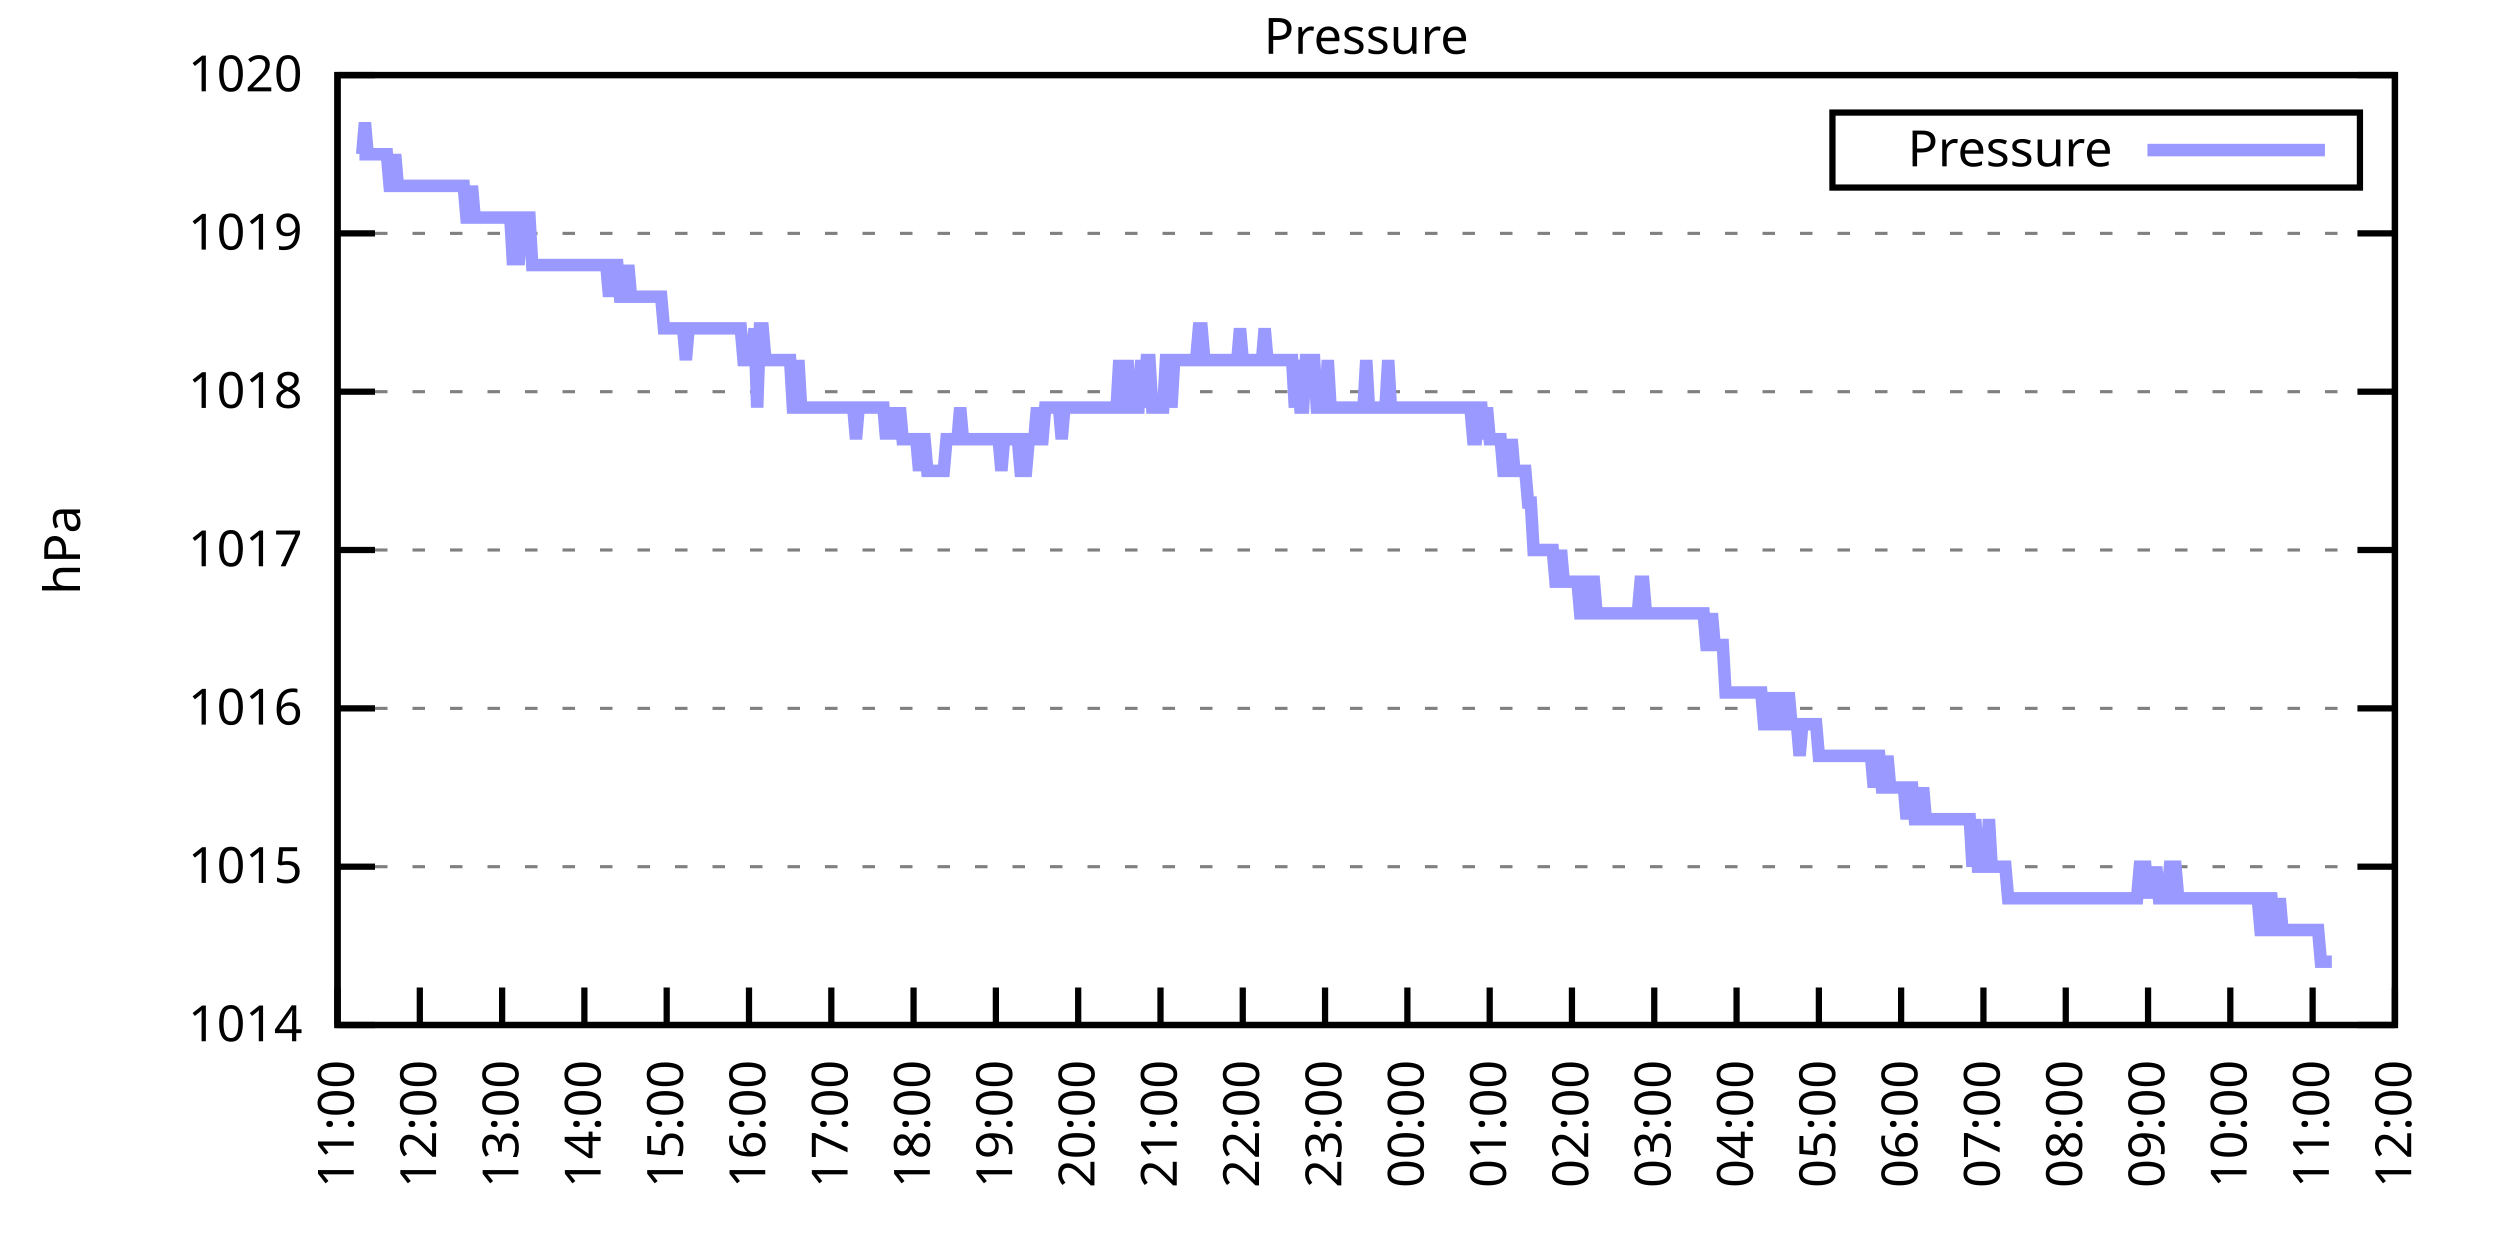
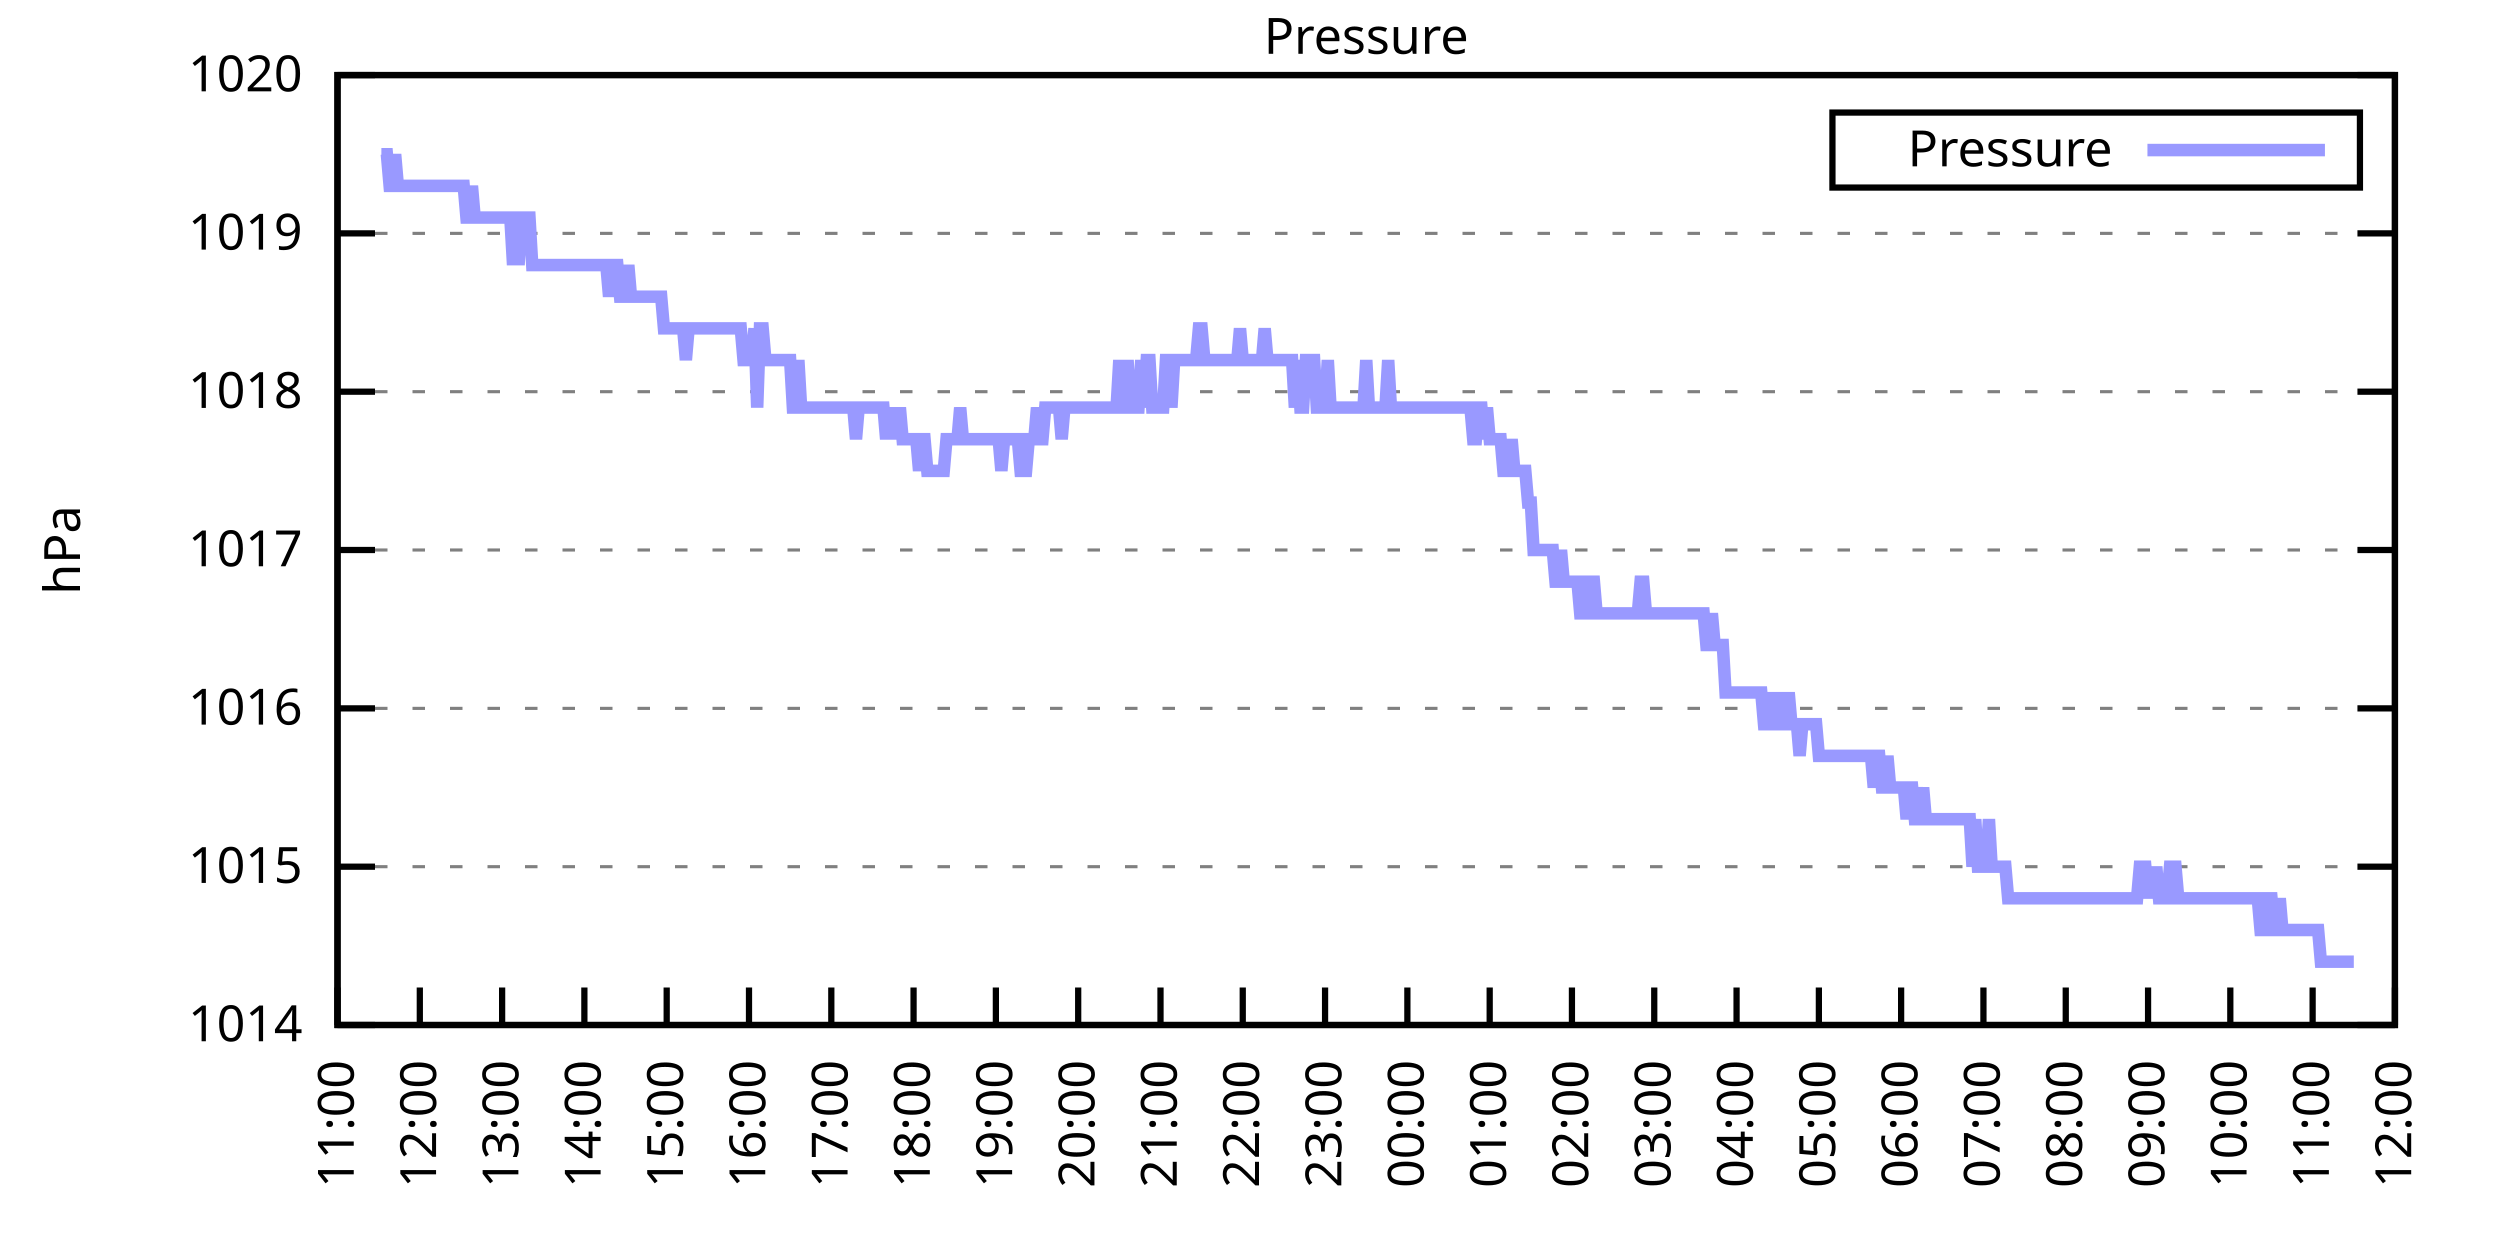
<svg xmlns="http://www.w3.org/2000/svg" xmlns:xlink="http://www.w3.org/1999/xlink" width="400" height="200" viewBox="0 0 400 200">
  <g id="gnuplot_canvas">
    <rect x="0" y="0" width="400" height="200" fill="none" />
    <defs>
      <circle id="gpDot" r="0.5" stroke-width="0.5" stroke="currentColor" />
      <path id="gpPt0" stroke-width="0.333" stroke="currentColor" d="M-1,0 h2 M0,-1 v2" />
      <path id="gpPt1" stroke-width="0.333" stroke="currentColor" d="M-1,-1 L1,1 M1,-1 L-1,1" />
      <path id="gpPt2" stroke-width="0.333" stroke="currentColor" d="M-1,0 L1,0 M0,-1 L0,1 M-1,-1 L1,1 M-1,1 L1,-1" />
      <rect id="gpPt3" stroke-width="0.333" stroke="currentColor" x="-1" y="-1" width="2" height="2" />
      <rect id="gpPt4" stroke-width="0.333" stroke="currentColor" fill="currentColor" x="-1" y="-1" width="2" height="2" />
      <circle id="gpPt5" stroke-width="0.333" stroke="currentColor" cx="0" cy="0" r="1" />
      <use xlink:href="#gpPt5" id="gpPt6" fill="currentColor" stroke="none" />
      <path id="gpPt7" stroke-width="0.333" stroke="currentColor" d="M0,-1.33 L-1.33,0.67 L1.33,0.67 z" />
      <use xlink:href="#gpPt7" id="gpPt8" fill="currentColor" stroke="none" />
      <use xlink:href="#gpPt7" id="gpPt9" stroke="currentColor" transform="rotate(180)" />
      <use xlink:href="#gpPt9" id="gpPt10" fill="currentColor" stroke="none" />
      <use xlink:href="#gpPt3" id="gpPt11" stroke="currentColor" transform="rotate(45)" />
      <use xlink:href="#gpPt11" id="gpPt12" fill="currentColor" stroke="none" />
      <path id="gpPt13" stroke-width="0.333" stroke="currentColor" d="M0,1.330 L1.265,0.411 L0.782,-1.067 L-0.782,-1.076 L-1.265,0.411 z" />
      <use xlink:href="#gpPt13" id="gpPt14" fill="currentColor" stroke="none" />
      <filter id="textbox" filterUnits="objectBoundingBox" x="0" y="0" height="1" width="1">
        <feFlood flood-color="white" flood-opacity="1" result="bgnd" />
        <feComposite in="SourceGraphic" in2="bgnd" operator="atop" />
      </filter>
      <filter id="greybox" filterUnits="objectBoundingBox" x="0" y="0" height="1" width="1">
        <feFlood flood-color="lightgrey" flood-opacity="1" result="grey" />
        <feComposite in="SourceGraphic" in2="grey" operator="atop" />
      </filter>
    </defs>
    <g fill="none" color="white" stroke="currentColor" stroke-width="1.00" stroke-linecap="butt" stroke-linejoin="miter">
</g>
    <g fill="none" color="black" stroke="currentColor" stroke-width="1.00" stroke-linecap="butt" stroke-linejoin="miter">
      <g stroke="none" shape-rendering="crispEdges">
        <polygon fill="rgb(255, 255, 255)" points="54.00,164.00 383.18,164.00 383.18,12.02 54.00,12.02 " />
      </g>
    </g>
    <g fill="none" color="black" stroke="currentColor" stroke-width="1.00" stroke-linecap="butt" stroke-linejoin="miter">
</g>
    <g fill="none" color="black" stroke="black" stroke-width="0.50" stroke-linecap="butt" stroke-linejoin="miter">
</g>
    <g fill="none" color="gray" stroke="currentColor" stroke-width="0.50" stroke-linecap="butt" stroke-linejoin="miter">
      <path stroke="gray" stroke-dasharray="2,4" class="gridline" d="M54.00,164.00 L383.19,164.00  " />
    </g>
    <g fill="none" color="gray" stroke="gray" stroke-width="1.00" stroke-linecap="butt" stroke-linejoin="miter">
</g>
    <g fill="none" color="black" stroke="currentColor" stroke-width="1.00" stroke-linecap="butt" stroke-linejoin="miter">
      <path stroke="black" d="M54.00,164.00 L60.00,164.00 M383.19,164.00 L377.19,164.00  " />
      <g transform="translate(48.40,166.60)" stroke="none" fill="black" font-family="Sans" font-size="8.00" text-anchor="end">
        <text>
          <tspan font-family="Sans"> 1014</tspan>
        </text>
      </g>
    </g>
    <g fill="none" color="black" stroke="currentColor" stroke-width="1.00" stroke-linecap="butt" stroke-linejoin="miter">
</g>
    <g fill="none" color="black" stroke="black" stroke-width="0.50" stroke-linecap="butt" stroke-linejoin="miter">
</g>
    <g fill="none" color="gray" stroke="currentColor" stroke-width="0.50" stroke-linecap="butt" stroke-linejoin="miter">
      <path stroke="gray" stroke-dasharray="2,4" class="gridline" d="M54.00,138.67 L383.19,138.67  " />
    </g>
    <g fill="none" color="gray" stroke="gray" stroke-width="1.00" stroke-linecap="butt" stroke-linejoin="miter">
</g>
    <g fill="none" color="black" stroke="currentColor" stroke-width="1.00" stroke-linecap="butt" stroke-linejoin="miter">
      <path stroke="black" d="M54.00,138.67 L60.00,138.67 M383.19,138.67 L377.19,138.67  " />
      <g transform="translate(48.40,141.27)" stroke="none" fill="black" font-family="Sans" font-size="8.00" text-anchor="end">
        <text>
          <tspan font-family="Sans"> 1015</tspan>
        </text>
      </g>
    </g>
    <g fill="none" color="black" stroke="currentColor" stroke-width="1.00" stroke-linecap="butt" stroke-linejoin="miter">
</g>
    <g fill="none" color="black" stroke="black" stroke-width="0.50" stroke-linecap="butt" stroke-linejoin="miter">
</g>
    <g fill="none" color="gray" stroke="currentColor" stroke-width="0.50" stroke-linecap="butt" stroke-linejoin="miter">
      <path stroke="gray" stroke-dasharray="2,4" class="gridline" d="M54.00,113.34 L383.19,113.34  " />
    </g>
    <g fill="none" color="gray" stroke="gray" stroke-width="1.00" stroke-linecap="butt" stroke-linejoin="miter">
</g>
    <g fill="none" color="black" stroke="currentColor" stroke-width="1.00" stroke-linecap="butt" stroke-linejoin="miter">
      <path stroke="black" d="M54.00,113.34 L60.00,113.34 M383.19,113.34 L377.19,113.34  " />
      <g transform="translate(48.40,115.94)" stroke="none" fill="black" font-family="Sans" font-size="8.00" text-anchor="end">
        <text>
          <tspan font-family="Sans"> 1016</tspan>
        </text>
      </g>
    </g>
    <g fill="none" color="black" stroke="currentColor" stroke-width="1.00" stroke-linecap="butt" stroke-linejoin="miter">
</g>
    <g fill="none" color="black" stroke="black" stroke-width="0.50" stroke-linecap="butt" stroke-linejoin="miter">
</g>
    <g fill="none" color="gray" stroke="currentColor" stroke-width="0.50" stroke-linecap="butt" stroke-linejoin="miter">
      <path stroke="gray" stroke-dasharray="2,4" class="gridline" d="M54.00,88.00 L383.19,88.00  " />
    </g>
    <g fill="none" color="gray" stroke="gray" stroke-width="1.00" stroke-linecap="butt" stroke-linejoin="miter">
</g>
    <g fill="none" color="black" stroke="currentColor" stroke-width="1.00" stroke-linecap="butt" stroke-linejoin="miter">
      <path stroke="black" d="M54.00,88.00 L60.00,88.00 M383.19,88.00 L377.19,88.00  " />
      <g transform="translate(48.40,90.60)" stroke="none" fill="black" font-family="Sans" font-size="8.00" text-anchor="end">
        <text>
          <tspan font-family="Sans"> 1017</tspan>
        </text>
      </g>
    </g>
    <g fill="none" color="black" stroke="currentColor" stroke-width="1.00" stroke-linecap="butt" stroke-linejoin="miter">
</g>
    <g fill="none" color="black" stroke="black" stroke-width="0.50" stroke-linecap="butt" stroke-linejoin="miter">
</g>
    <g fill="none" color="gray" stroke="currentColor" stroke-width="0.50" stroke-linecap="butt" stroke-linejoin="miter">
      <path stroke="gray" stroke-dasharray="2,4" class="gridline" d="M54.00,62.67 L383.19,62.67  " />
    </g>
    <g fill="none" color="gray" stroke="gray" stroke-width="1.00" stroke-linecap="butt" stroke-linejoin="miter">
</g>
    <g fill="none" color="black" stroke="currentColor" stroke-width="1.00" stroke-linecap="butt" stroke-linejoin="miter">
      <path stroke="black" d="M54.00,62.67 L60.00,62.67 M383.19,62.67 L377.19,62.67  " />
      <g transform="translate(48.40,65.27)" stroke="none" fill="black" font-family="Sans" font-size="8.00" text-anchor="end">
        <text>
          <tspan font-family="Sans"> 1018</tspan>
        </text>
      </g>
    </g>
    <g fill="none" color="black" stroke="currentColor" stroke-width="1.00" stroke-linecap="butt" stroke-linejoin="miter">
</g>
    <g fill="none" color="black" stroke="black" stroke-width="0.50" stroke-linecap="butt" stroke-linejoin="miter">
</g>
    <g fill="none" color="gray" stroke="currentColor" stroke-width="0.50" stroke-linecap="butt" stroke-linejoin="miter">
      <path stroke="gray" stroke-dasharray="2,4" class="gridline" d="M54.00,37.34 L383.19,37.34  " />
    </g>
    <g fill="none" color="gray" stroke="gray" stroke-width="1.00" stroke-linecap="butt" stroke-linejoin="miter">
</g>
    <g fill="none" color="black" stroke="currentColor" stroke-width="1.00" stroke-linecap="butt" stroke-linejoin="miter">
      <path stroke="black" d="M54.00,37.34 L60.00,37.34 M383.19,37.34 L377.19,37.34  " />
      <g transform="translate(48.40,39.94)" stroke="none" fill="black" font-family="Sans" font-size="8.00" text-anchor="end">
        <text>
          <tspan font-family="Sans"> 1019</tspan>
        </text>
      </g>
    </g>
    <g fill="none" color="black" stroke="currentColor" stroke-width="1.00" stroke-linecap="butt" stroke-linejoin="miter">
</g>
    <g fill="none" color="black" stroke="black" stroke-width="0.50" stroke-linecap="butt" stroke-linejoin="miter">
</g>
    <g fill="none" color="gray" stroke="currentColor" stroke-width="0.50" stroke-linecap="butt" stroke-linejoin="miter">
      <path stroke="gray" stroke-dasharray="2,4" class="gridline" d="M54.00,12.01 L383.19,12.01  " />
    </g>
    <g fill="none" color="gray" stroke="gray" stroke-width="1.00" stroke-linecap="butt" stroke-linejoin="miter">
</g>
    <g fill="none" color="black" stroke="currentColor" stroke-width="1.00" stroke-linecap="butt" stroke-linejoin="miter">
      <path stroke="black" d="M54.00,12.01 L60.00,12.01 M383.19,12.01 L377.19,12.01  " />
      <g transform="translate(48.40,14.61)" stroke="none" fill="black" font-family="Sans" font-size="8.00" text-anchor="end">
        <text>
          <tspan font-family="Sans"> 1020</tspan>
        </text>
      </g>
    </g>
    <g fill="none" color="black" stroke="currentColor" stroke-width="1.00" stroke-linecap="butt" stroke-linejoin="miter">
      <path stroke="black" d="M54.00,164.00 L54.00,158.00  " />
      <g transform="translate(56.60,169.60) rotate(270.00)" stroke="none" fill="black" font-family="Sans" font-size="8.00" text-anchor="end">
        <text>
          <tspan font-family="Sans">11:00</tspan>
        </text>
      </g>
    </g>
    <g fill="none" color="black" stroke="currentColor" stroke-width="1.00" stroke-linecap="butt" stroke-linejoin="miter">
      <path stroke="black" d="M67.17,164.00 L67.17,158.00  " />
      <g transform="translate(69.77,169.60) rotate(270.00)" stroke="none" fill="black" font-family="Sans" font-size="8.00" text-anchor="end">
        <text>
          <tspan font-family="Sans">12:00</tspan>
        </text>
      </g>
    </g>
    <g fill="none" color="black" stroke="currentColor" stroke-width="1.00" stroke-linecap="butt" stroke-linejoin="miter">
      <path stroke="black" d="M80.34,164.00 L80.34,158.00  " />
      <g transform="translate(82.94,169.60) rotate(270.00)" stroke="none" fill="black" font-family="Sans" font-size="8.00" text-anchor="end">
        <text>
          <tspan font-family="Sans">13:00</tspan>
        </text>
      </g>
    </g>
    <g fill="none" color="black" stroke="currentColor" stroke-width="1.00" stroke-linecap="butt" stroke-linejoin="miter">
      <path stroke="black" d="M93.50,164.00 L93.50,158.00  " />
      <g transform="translate(96.10,169.60) rotate(270.00)" stroke="none" fill="black" font-family="Sans" font-size="8.00" text-anchor="end">
        <text>
          <tspan font-family="Sans">14:00</tspan>
        </text>
      </g>
    </g>
    <g fill="none" color="black" stroke="currentColor" stroke-width="1.00" stroke-linecap="butt" stroke-linejoin="miter">
      <path stroke="black" d="M106.67,164.00 L106.67,158.00  " />
      <g transform="translate(109.27,169.60) rotate(270.00)" stroke="none" fill="black" font-family="Sans" font-size="8.00" text-anchor="end">
        <text>
          <tspan font-family="Sans">15:00</tspan>
        </text>
      </g>
    </g>
    <g fill="none" color="black" stroke="currentColor" stroke-width="1.00" stroke-linecap="butt" stroke-linejoin="miter">
      <path stroke="black" d="M119.84,164.00 L119.84,158.00  " />
      <g transform="translate(122.44,169.60) rotate(270.00)" stroke="none" fill="black" font-family="Sans" font-size="8.00" text-anchor="end">
        <text>
          <tspan font-family="Sans">16:00</tspan>
        </text>
      </g>
    </g>
    <g fill="none" color="black" stroke="currentColor" stroke-width="1.00" stroke-linecap="butt" stroke-linejoin="miter">
      <path stroke="black" d="M133.01,164.00 L133.01,158.00  " />
      <g transform="translate(135.61,169.60) rotate(270.00)" stroke="none" fill="black" font-family="Sans" font-size="8.00" text-anchor="end">
        <text>
          <tspan font-family="Sans">17:00</tspan>
        </text>
      </g>
    </g>
    <g fill="none" color="black" stroke="currentColor" stroke-width="1.00" stroke-linecap="butt" stroke-linejoin="miter">
      <path stroke="black" d="M146.17,164.00 L146.17,158.00  " />
      <g transform="translate(148.77,169.60) rotate(270.00)" stroke="none" fill="black" font-family="Sans" font-size="8.00" text-anchor="end">
        <text>
          <tspan font-family="Sans">18:00</tspan>
        </text>
      </g>
    </g>
    <g fill="none" color="black" stroke="currentColor" stroke-width="1.00" stroke-linecap="butt" stroke-linejoin="miter">
      <path stroke="black" d="M159.34,164.00 L159.34,158.00  " />
      <g transform="translate(161.94,169.60) rotate(270.00)" stroke="none" fill="black" font-family="Sans" font-size="8.00" text-anchor="end">
        <text>
          <tspan font-family="Sans">19:00</tspan>
        </text>
      </g>
    </g>
    <g fill="none" color="black" stroke="currentColor" stroke-width="1.00" stroke-linecap="butt" stroke-linejoin="miter">
      <path stroke="black" d="M172.51,164.00 L172.51,158.00  " />
      <g transform="translate(175.11,169.60) rotate(270.00)" stroke="none" fill="black" font-family="Sans" font-size="8.00" text-anchor="end">
        <text>
          <tspan font-family="Sans">20:00</tspan>
        </text>
      </g>
    </g>
    <g fill="none" color="black" stroke="currentColor" stroke-width="1.00" stroke-linecap="butt" stroke-linejoin="miter">
      <path stroke="black" d="M185.68,164.00 L185.68,158.00  " />
      <g transform="translate(188.28,169.60) rotate(270.00)" stroke="none" fill="black" font-family="Sans" font-size="8.00" text-anchor="end">
        <text>
          <tspan font-family="Sans">21:00</tspan>
        </text>
      </g>
    </g>
    <g fill="none" color="black" stroke="currentColor" stroke-width="1.00" stroke-linecap="butt" stroke-linejoin="miter">
      <path stroke="black" d="M198.84,164.00 L198.84,158.00  " />
      <g transform="translate(201.44,169.60) rotate(270.00)" stroke="none" fill="black" font-family="Sans" font-size="8.00" text-anchor="end">
        <text>
          <tspan font-family="Sans">22:00</tspan>
        </text>
      </g>
    </g>
    <g fill="none" color="black" stroke="currentColor" stroke-width="1.00" stroke-linecap="butt" stroke-linejoin="miter">
      <path stroke="black" d="M212.01,164.00 L212.01,158.00  " />
      <g transform="translate(214.61,169.60) rotate(270.00)" stroke="none" fill="black" font-family="Sans" font-size="8.00" text-anchor="end">
        <text>
          <tspan font-family="Sans">23:00</tspan>
        </text>
      </g>
    </g>
    <g fill="none" color="black" stroke="currentColor" stroke-width="1.00" stroke-linecap="butt" stroke-linejoin="miter">
      <path stroke="black" d="M225.18,164.00 L225.18,158.00  " />
      <g transform="translate(227.78,169.60) rotate(270.00)" stroke="none" fill="black" font-family="Sans" font-size="8.00" text-anchor="end">
        <text>
          <tspan font-family="Sans">00:00</tspan>
        </text>
      </g>
    </g>
    <g fill="none" color="black" stroke="currentColor" stroke-width="1.00" stroke-linecap="butt" stroke-linejoin="miter">
      <path stroke="black" d="M238.35,164.00 L238.35,158.00  " />
      <g transform="translate(240.95,169.60) rotate(270.00)" stroke="none" fill="black" font-family="Sans" font-size="8.00" text-anchor="end">
        <text>
          <tspan font-family="Sans">01:00</tspan>
        </text>
      </g>
    </g>
    <g fill="none" color="black" stroke="currentColor" stroke-width="1.00" stroke-linecap="butt" stroke-linejoin="miter">
      <path stroke="black" d="M251.51,164.00 L251.51,158.00  " />
      <g transform="translate(254.11,169.60) rotate(270.00)" stroke="none" fill="black" font-family="Sans" font-size="8.00" text-anchor="end">
        <text>
          <tspan font-family="Sans">02:00</tspan>
        </text>
      </g>
    </g>
    <g fill="none" color="black" stroke="currentColor" stroke-width="1.00" stroke-linecap="butt" stroke-linejoin="miter">
      <path stroke="black" d="M264.68,164.00 L264.68,158.00  " />
      <g transform="translate(267.28,169.60) rotate(270.00)" stroke="none" fill="black" font-family="Sans" font-size="8.00" text-anchor="end">
        <text>
          <tspan font-family="Sans">03:00</tspan>
        </text>
      </g>
    </g>
    <g fill="none" color="black" stroke="currentColor" stroke-width="1.00" stroke-linecap="butt" stroke-linejoin="miter">
      <path stroke="black" d="M277.85,164.00 L277.85,158.00  " />
      <g transform="translate(280.45,169.60) rotate(270.00)" stroke="none" fill="black" font-family="Sans" font-size="8.00" text-anchor="end">
        <text>
          <tspan font-family="Sans">04:00</tspan>
        </text>
      </g>
    </g>
    <g fill="none" color="black" stroke="currentColor" stroke-width="1.00" stroke-linecap="butt" stroke-linejoin="miter">
      <path stroke="black" d="M291.02,164.00 L291.02,158.00  " />
      <g transform="translate(293.62,169.60) rotate(270.00)" stroke="none" fill="black" font-family="Sans" font-size="8.00" text-anchor="end">
        <text>
          <tspan font-family="Sans">05:00</tspan>
        </text>
      </g>
    </g>
    <g fill="none" color="black" stroke="currentColor" stroke-width="1.00" stroke-linecap="butt" stroke-linejoin="miter">
      <path stroke="black" d="M304.18,164.00 L304.18,158.00  " />
      <g transform="translate(306.78,169.60) rotate(270.00)" stroke="none" fill="black" font-family="Sans" font-size="8.00" text-anchor="end">
        <text>
          <tspan font-family="Sans">06:00</tspan>
        </text>
      </g>
    </g>
    <g fill="none" color="black" stroke="currentColor" stroke-width="1.00" stroke-linecap="butt" stroke-linejoin="miter">
      <path stroke="black" d="M317.35,164.00 L317.35,158.00  " />
      <g transform="translate(319.95,169.60) rotate(270.00)" stroke="none" fill="black" font-family="Sans" font-size="8.00" text-anchor="end">
        <text>
          <tspan font-family="Sans">07:00</tspan>
        </text>
      </g>
    </g>
    <g fill="none" color="black" stroke="currentColor" stroke-width="1.00" stroke-linecap="butt" stroke-linejoin="miter">
      <path stroke="black" d="M330.52,164.00 L330.52,158.00  " />
      <g transform="translate(333.12,169.60) rotate(270.00)" stroke="none" fill="black" font-family="Sans" font-size="8.00" text-anchor="end">
        <text>
          <tspan font-family="Sans">08:00</tspan>
        </text>
      </g>
    </g>
    <g fill="none" color="black" stroke="currentColor" stroke-width="1.00" stroke-linecap="butt" stroke-linejoin="miter">
      <path stroke="black" d="M343.69,164.00 L343.69,158.00  " />
      <g transform="translate(346.29,169.60) rotate(270.00)" stroke="none" fill="black" font-family="Sans" font-size="8.00" text-anchor="end">
        <text>
          <tspan font-family="Sans">09:00</tspan>
        </text>
      </g>
    </g>
    <g fill="none" color="black" stroke="currentColor" stroke-width="1.00" stroke-linecap="butt" stroke-linejoin="miter">
      <path stroke="black" d="M356.85,164.00 L356.85,158.00  " />
      <g transform="translate(359.45,169.60) rotate(270.00)" stroke="none" fill="black" font-family="Sans" font-size="8.00" text-anchor="end">
        <text>
          <tspan font-family="Sans">10:00</tspan>
        </text>
      </g>
    </g>
    <g fill="none" color="black" stroke="currentColor" stroke-width="1.00" stroke-linecap="butt" stroke-linejoin="miter">
      <path stroke="black" d="M370.02,164.00 L370.02,158.00  " />
      <g transform="translate(372.62,169.60) rotate(270.00)" stroke="none" fill="black" font-family="Sans" font-size="8.00" text-anchor="end">
        <text>
          <tspan font-family="Sans">11:00</tspan>
        </text>
      </g>
    </g>
    <g fill="none" color="black" stroke="currentColor" stroke-width="1.00" stroke-linecap="butt" stroke-linejoin="miter">
      <path stroke="black" d="M383.19,164.00 L383.19,158.00  " />
      <g transform="translate(385.79,169.60) rotate(270.00)" stroke="none" fill="black" font-family="Sans" font-size="8.00" text-anchor="end">
        <text>
          <tspan font-family="Sans">12:00</tspan>
        </text>
      </g>
    </g>
    <g fill="none" color="black" stroke="currentColor" stroke-width="1.00" stroke-linecap="butt" stroke-linejoin="miter">
</g>
    <g fill="none" color="black" stroke="currentColor" stroke-width="1.00" stroke-linecap="butt" stroke-linejoin="miter">
      <path stroke="black" d="M54.00,12.01 L54.00,164.00 L383.19,164.00 L383.19,12.01 L54.00,12.01 Z  " />
    </g>
    <g fill="none" color="black" stroke="currentColor" stroke-width="1.00" stroke-linecap="butt" stroke-linejoin="miter">
</g>
    <g fill="none" color="black" stroke="currentColor" stroke-width="1.00" stroke-linecap="butt" stroke-linejoin="miter">
      <path stroke="black" d="M293.19,30.01 L293.19,18.01 L377.59,18.01 L377.59,30.01 L293.19,30.01 Z  " />
    </g>
    <g id="Pressure_plot_1">
      <g fill="none" color="white" stroke="black" stroke-width="2.00" stroke-linecap="butt" stroke-linejoin="miter">
</g>
      <g fill="none" color="black" stroke="currentColor" stroke-width="2.00" stroke-linecap="butt" stroke-linejoin="miter">
        <g transform="translate(337.99,26.61)" stroke="none" fill="black" font-family="Sans" font-size="8.00" text-anchor="end">
          <text>
            <tspan font-family="Sans">Pressure</tspan>
          </text>
        </g>
      </g>
      <g fill="none" color="black" stroke="currentColor" stroke-width="2.00" stroke-linecap="butt" stroke-linejoin="miter">
-         <path stroke="rgb(153, 153, 255)" d="M343.59,24.01 L371.99,24.01 M57.51,24.68 L57.95,24.68 L58.39,19.61 L58.83,24.68 L59.27,24.68 L59.71,24.68   L60.14,24.68 L60.58,24.68 L61.02,24.68 L61.46,24.68 L61.90,24.68 L62.34,29.74 L62.78,29.74 L63.22,24.68   L63.66,29.74 L64.10,29.74 L64.53,29.74 L64.97,29.74 L65.41,29.74 L65.85,29.74 L66.29,29.74 L66.73,29.74   L67.17,29.74 L67.61,29.74 L68.05,29.74 L68.48,29.74 L68.92,29.74 L69.36,29.74 L69.80,29.74 L70.24,29.74   L70.68,29.74 L71.12,29.74 L71.56,29.74 L72.00,29.74 L72.43,29.74 L72.87,29.74 L73.31,29.74 L73.75,29.74   L74.19,29.74 L74.63,34.81 L75.07,34.81 L75.51,29.74 L75.95,34.81 L76.38,34.81 L76.82,34.81 L77.26,34.81   L77.70,34.81 L78.14,34.81 L78.58,34.81 L79.02,34.81 L79.46,34.81 L79.90,34.81 L80.34,34.81 L80.77,34.81   L81.21,34.81 L81.65,34.81 L82.09,42.41 L82.53,34.81 L82.97,42.41 L83.41,34.81 L83.85,34.81 L84.29,34.81   L84.72,34.81 L85.16,42.41 L85.60,42.41 L86.04,42.41 L86.48,42.41 L86.92,42.41 L87.36,42.41 L87.80,42.41   L88.24,42.41 L88.67,42.41 L89.11,42.41 L89.55,42.41 L89.99,42.41 L90.43,42.41 L90.87,42.41 L91.31,42.41   L91.75,42.41 L92.19,42.41 L92.62,42.41 L93.06,42.41 L93.50,42.41 L93.94,42.41 L94.38,42.41 L94.82,42.41   L95.26,42.41 L95.70,42.41 L96.14,42.41 L96.58,42.41 L97.01,42.41 L97.45,47.47 L97.89,42.41 L98.33,42.41   L98.77,42.41 L99.21,47.47 L99.65,47.47 L100.09,47.47 L100.53,42.41 L100.96,47.47 L101.40,47.47 L101.84,47.47   L102.28,47.47 L102.72,47.47 L103.16,47.47 L103.60,47.47 L104.04,47.47 L104.48,47.47 L104.91,47.47 L105.35,47.47   L105.79,47.47 L106.23,52.54 L106.67,52.54 L107.11,52.54 L107.55,52.54 L107.99,52.54 L108.43,52.54 L108.87,52.54   L109.30,52.54 L109.74,57.61 L110.18,52.54 L110.62,52.54 L111.06,52.54 L111.50,52.54 L111.94,52.54 L112.38,52.54   L112.82,52.54 L113.25,52.54 L113.69,52.54 L114.13,52.54 L114.57,52.54 L115.01,52.54 L115.45,52.54 L115.89,52.54   L116.33,52.54 L116.77,52.54 L117.20,52.54 L117.64,52.54 L118.08,52.54 L118.52,52.54 L118.96,57.61 L119.40,57.61   L119.84,57.61 L120.28,57.61 L120.72,52.54 L121.15,65.21 L121.59,52.54 L122.03,52.54 L122.47,57.61 L122.91,57.61   L123.35,57.61 L123.79,57.61 L124.23,57.61 L124.67,57.61 L125.11,57.61 L125.54,57.61 L125.98,57.61 L126.42,57.61   L126.86,65.21 L127.30,65.21 L127.74,57.61 L128.18,65.21 L128.62,65.21 L129.06,65.21 L129.49,65.21 L129.93,65.21   L130.37,65.21 L130.81,65.21 L131.25,65.21 L131.69,65.21 L132.13,65.21 L132.57,65.21 L133.01,65.21 L133.44,65.21   L133.88,65.21 L134.32,65.21 L134.76,65.21 L135.20,65.21 L135.64,65.21 L136.08,65.21 L136.52,65.21 L136.96,70.27   L137.39,65.21 L137.83,65.21 L138.27,65.21 L138.71,65.21 L139.15,65.21 L139.59,65.21 L140.03,65.21 L140.47,65.21   L140.91,65.21 L141.35,65.21 L141.78,70.27 L142.22,65.21 L142.66,70.27 L143.10,65.21 L143.54,70.27 L143.98,65.21   L144.42,70.27 L144.86,70.27 L145.30,70.27 L145.73,70.27 L146.17,70.27 L146.61,70.27 L147.05,75.34 L147.49,70.27   L147.93,70.27 L148.37,75.34 L148.81,75.34 L149.25,75.34 L149.68,75.34 L150.12,75.34 L150.56,75.34 L151.00,75.34   L151.44,70.27 L151.88,70.27 L152.32,70.27 L152.76,70.27 L153.20,70.27 L153.63,65.21 L154.07,70.27 L154.51,70.27   L154.95,70.27 L155.39,70.27 L155.83,70.27 L156.27,70.27 L156.71,70.27 L157.15,70.27 L157.59,70.27 L158.02,70.27   L158.46,70.27 L158.90,70.27 L159.34,70.27 L159.78,70.27 L160.22,75.34 L160.66,70.27 L161.10,70.27 L161.54,70.27   L161.97,70.27 L162.41,70.27 L162.85,70.27 L163.29,75.34 L163.73,75.34 L164.17,75.34 L164.61,70.27 L165.05,70.27   L165.49,70.27 L165.92,65.21 L166.36,70.27 L166.80,70.27 L167.24,65.21 L167.68,65.21 L168.12,65.21 L168.56,65.21   L169.00,65.21 L169.44,65.21 L169.87,70.27 L170.31,65.21 L170.75,65.21 L171.19,65.21 L171.63,65.21 L172.07,65.21   L172.51,65.21 L172.95,65.21 L173.39,65.21 L173.83,65.21 L174.26,65.21 L174.70,65.21 L175.14,65.21 L175.58,65.21   L176.02,65.21 L176.46,65.21 L176.90,65.21 L177.34,65.21 L177.78,65.21 L178.21,65.21 L178.65,65.21 L179.09,57.61   L179.53,65.21 L179.97,65.21 L180.41,57.61 L180.85,65.21 L181.29,65.21 L181.73,65.21 L182.16,65.21 L182.60,57.61   L183.04,65.21 L183.48,57.61 L183.92,57.61 L184.36,65.21 L184.80,65.21 L185.24,65.21 L185.68,65.21 L186.11,65.21   L186.55,57.61 L186.99,57.61 L187.43,65.21 L187.87,57.61 L188.31,57.61 L188.75,57.61 L189.19,57.61 L189.63,57.61   L190.07,57.61 L190.50,57.61 L190.94,57.61 L191.38,57.61 L191.82,52.54 L192.26,52.54 L192.70,57.61 L193.14,57.61   L193.58,57.61 L194.02,57.61 L194.45,57.61 L194.89,57.61 L195.33,57.61 L195.77,57.61 L196.21,57.61 L196.65,57.61   L197.09,57.61 L197.53,57.61 L197.97,57.61 L198.40,52.54 L198.84,57.61 L199.28,57.61 L199.72,57.61 L200.16,57.61   L200.60,57.61 L201.04,57.61 L201.48,57.61 L201.92,57.61 L202.35,52.54 L202.79,57.61 L203.23,57.61 L203.67,57.61   L204.11,57.61 L204.55,57.61 L204.99,57.61 L205.43,57.61 L205.87,57.61 L206.31,57.61 L206.74,57.61 L207.18,65.21   L207.62,57.61 L208.06,65.21 L208.50,65.21 L208.94,57.61 L209.38,57.61 L209.82,57.61 L210.26,57.61 L210.69,65.21   L211.13,65.21 L211.57,65.21 L212.01,65.21 L212.45,57.61 L212.89,65.21 L213.33,65.21 L213.77,65.21 L214.21,65.21   L214.64,65.21 L215.08,65.21 L215.52,65.21 L215.96,65.21 L216.40,65.21 L216.84,65.21 L217.28,65.21 L217.72,65.21   L218.16,65.21 L218.60,57.61 L219.03,65.21 L219.47,65.21 L219.91,65.21 L220.35,65.21 L220.79,65.21 L221.23,65.21   L221.67,65.21 L222.11,57.61 L222.55,65.21 L222.98,65.21 L223.42,65.21 L223.86,65.21 L224.30,65.21 L224.74,65.21   L225.18,65.21 L225.62,65.21 L226.06,65.21 L226.50,65.21 L226.93,65.21 L227.37,65.21 L227.81,65.21 L228.25,65.21   L228.69,65.21 L229.13,65.21 L229.57,65.21 L230.01,65.21 L230.45,65.21 L230.88,65.21 L231.32,65.21 L231.76,65.21   L232.20,65.21 L232.64,65.21 L233.08,65.21 L233.52,65.21 L233.96,65.21 L234.40,65.21 L234.84,65.21 L235.27,65.21   L235.71,70.27 L236.15,70.27 L236.59,65.21 L237.03,65.21 L237.47,70.27 L237.91,65.21 L238.35,70.27 L238.79,70.27   L239.22,70.27 L239.66,70.27 L240.10,70.27 L240.54,75.34 L240.98,75.34 L241.42,75.34 L241.86,70.27 L242.30,75.34   L242.74,75.34 L243.17,75.34 L243.61,75.34 L244.05,75.34 L244.49,80.41 L244.93,80.41 L245.37,88.00 L245.81,88.00   L246.25,88.00 L246.69,88.00 L247.12,88.00 L247.56,88.00 L248.00,88.00 L248.44,88.00 L248.88,93.07 L249.32,93.07   L249.76,88.00 L250.20,93.07 L250.64,93.07 L251.08,93.07 L251.51,93.07 L251.95,93.07 L252.39,93.07 L252.83,98.14   L253.27,98.14 L253.71,98.14 L254.15,93.07 L254.59,93.07 L255.03,93.07 L255.46,98.14 L255.90,98.14 L256.34,98.14   L256.78,98.14 L257.22,98.14 L257.66,98.14 L258.10,98.14 L258.54,98.14 L258.98,98.14 L259.41,98.14 L259.85,98.14   L260.29,98.14 L260.73,98.14 L261.17,98.14 L261.61,98.14 L262.05,98.14 L262.49,93.07 L262.93,93.07 L263.36,98.14   L263.80,98.14 L264.24,98.14 L264.68,98.14 L265.12,98.14 L265.56,98.14 L266.00,98.14 L266.44,98.14 L266.88,98.14   L267.32,98.14 L267.75,98.14 L268.19,98.14 L268.63,98.14 L269.07,98.14 L269.51,98.14 L269.95,98.14 L270.39,98.14   L270.83,98.14 L271.27,98.14 L271.70,98.14 L272.14,98.14 L272.58,98.14 L273.02,103.20 L273.46,103.20 L273.90,98.14   L274.34,103.20 L274.78,103.20 L275.22,103.20 L275.65,103.20 L276.09,110.80 L276.53,110.80 L276.97,110.80 L277.41,110.80   L277.85,110.80 L278.29,110.80 L278.73,110.80 L279.17,110.80 L279.60,110.80 L280.04,110.80 L280.48,110.80 L280.92,110.80   L281.36,110.80 L281.80,110.80 L282.24,115.87 L282.68,115.87 L283.12,110.80 L283.56,115.87 L283.99,115.87 L284.43,115.87   L284.87,110.80 L285.31,115.87 L285.75,115.87 L286.19,110.80 L286.63,115.87 L287.07,115.87 L287.51,115.87 L287.94,120.94   L288.38,115.87 L288.82,115.87 L289.26,115.87 L289.70,115.87 L290.14,115.87 L290.58,115.87 L291.02,120.94 L291.46,120.94   L291.89,120.94 L292.33,120.94 L292.77,120.94 L293.21,120.94 L293.65,120.94 L294.09,120.94 L294.53,120.94 L294.97,120.94   L295.41,120.94 L295.84,120.94 L296.28,120.94 L296.72,120.94 L297.16,120.94 L297.60,120.94 L298.04,120.94 L298.48,120.94   L298.92,120.94 L299.36,120.94 L299.80,126.00 L300.23,120.94 L300.67,120.94 L301.11,126.00 L301.55,126.00 L301.99,120.94   L302.43,126.00 L302.87,126.00 L303.31,126.00 L303.75,126.00 L304.18,126.00 L304.62,126.00 L305.06,131.07 L305.50,126.00   L305.94,126.00 L306.38,131.07 L306.82,131.07 L307.26,131.07 L307.70,126.00 L308.13,131.07 L308.57,131.07 L309.01,131.07   L309.45,131.07 L309.89,131.07 L310.33,131.07 L310.77,131.07 L311.21,131.07 L311.65,131.07 L312.08,131.07 L312.52,131.07   L312.96,131.07 L313.40,131.07 L313.84,131.07 L314.28,131.07 L314.72,131.07 L315.16,131.07 L315.60,138.67 L316.04,131.07   L316.47,138.67 L316.91,138.67 L317.35,138.67 L317.79,138.67 L318.23,131.07 L318.67,138.67 L319.11,138.67 L319.55,138.67   L319.99,138.67 L320.42,138.67 L320.86,138.67 L321.30,143.73 L321.74,143.73 L322.18,143.73 L322.62,143.73 L323.06,143.73   L323.50,143.73 L323.94,143.73 L324.37,143.73 L324.81,143.73 L325.25,143.73 L325.69,143.73 L326.13,143.73 L326.57,143.73   L327.01,143.73 L327.45,143.73 L327.89,143.73 L328.33,143.73 L328.76,143.73 L329.20,143.73 L329.64,143.73 L330.08,143.73   L330.52,143.73 L330.96,143.73 L331.40,143.73 L331.84,143.73 L332.28,143.73 L332.71,143.73 L333.15,143.73 L333.59,143.73   L334.03,143.73 L334.47,143.73 L334.91,143.73 L335.35,143.73 L335.79,143.73 L336.23,143.73 L336.66,143.73 L337.10,143.73   L337.54,143.73 L337.98,143.73 L338.42,143.73 L338.86,143.73 L339.30,143.73 L339.74,143.73 L340.18,143.73 L340.61,143.73   L341.05,143.73 L341.49,143.73 L341.93,143.73 L342.37,138.67 L342.81,138.67 L343.25,138.67 L343.69,143.73 L344.13,138.67   L344.57,143.73 L345.00,138.67 L345.44,143.73 L345.88,143.73 L346.32,143.73 L346.76,143.73 L347.20,138.67 L347.64,138.67   L348.08,138.67 L348.52,143.73 L348.95,143.73 L349.39,143.73 L349.83,143.73 L350.27,143.73 L350.71,143.73 L351.15,143.73   L351.59,143.73 L352.03,143.73 L352.47,143.73 L352.90,143.73 L353.34,143.73 L353.78,143.73 L354.22,143.73 L354.66,143.73   L355.10,143.73 L355.54,143.73 L355.98,143.73 L356.42,143.73 L356.85,143.73 L357.29,143.73 L357.73,143.73 L358.17,143.73   L358.61,143.73 L359.05,143.73 L359.49,143.73 L359.93,143.73 L360.37,143.73 L360.81,143.73 L361.24,143.73 L361.68,148.80   L362.12,148.80 L362.56,143.73 L363.00,143.73 L363.44,143.73 L363.88,148.80 L364.32,148.80 L364.76,143.73 L365.19,148.80   L365.63,148.80 L366.07,148.80 L366.51,148.80 L366.95,148.80 L367.39,148.80 L367.83,148.80 L368.27,148.80 L368.71,148.80   L369.14,148.80 L369.58,148.80 L370.02,148.80 L370.46,148.80 L370.90,148.80 L371.34,153.87 L371.78,153.87 L372.22,153.87   L372.66,153.87 L373.09,153.87  " />
+         <path stroke="rgb(153, 153, 255)" d="M343.59,24.01 L371.99,24.01 M61.02,24.68 L61.46,24.68 L61.90,24.68 L62.34,29.74 L62.78,29.74 L63.22,24.68   L63.66,29.74 L64.10,29.74 L64.53,29.74 L64.97,29.74 L65.41,29.74 L65.85,29.74 L66.29,29.74 L66.73,29.74   L67.17,29.74 L67.61,29.74 L68.05,29.74 L68.48,29.74 L68.92,29.74 L69.36,29.74 L69.80,29.74 L70.24,29.74   L70.68,29.74 L71.12,29.74 L71.56,29.74 L72.00,29.74 L72.43,29.74 L72.87,29.74 L73.31,29.74 L73.75,29.74   L74.19,29.74 L74.63,34.81 L75.07,34.81 L75.51,29.74 L75.95,34.81 L76.38,34.81 L76.82,34.81 L77.26,34.81   L77.70,34.81 L78.14,34.81 L78.58,34.81 L79.02,34.81 L79.46,34.81 L79.90,34.81 L80.34,34.81 L80.77,34.81   L81.21,34.81 L81.65,34.81 L82.09,42.41 L82.53,34.81 L82.97,42.41 L83.41,34.81 L83.85,34.81 L84.29,34.81   L84.72,34.81 L85.16,42.41 L85.60,42.41 L86.04,42.41 L86.48,42.41 L86.92,42.41 L87.36,42.41 L87.80,42.41   L88.24,42.41 L88.67,42.41 L89.11,42.41 L89.55,42.41 L89.99,42.41 L90.43,42.41 L90.87,42.41 L91.31,42.41   L91.75,42.41 L92.19,42.41 L92.62,42.41 L93.06,42.41 L93.50,42.41 L93.94,42.41 L94.38,42.41 L94.82,42.41   L95.26,42.41 L95.70,42.41 L96.14,42.41 L96.58,42.41 L97.01,42.41 L97.45,47.47 L97.89,42.41 L98.33,42.41   L98.77,42.41 L99.21,47.47 L99.65,47.47 L100.09,47.47 L100.53,42.41 L100.96,47.47 L101.40,47.47 L101.84,47.47   L102.28,47.47 L102.72,47.47 L103.16,47.47 L103.60,47.47 L104.04,47.47 L104.48,47.47 L104.91,47.47 L105.35,47.47   L105.79,47.47 L106.23,52.54 L106.67,52.54 L107.11,52.54 L107.55,52.54 L107.99,52.54 L108.43,52.54 L108.87,52.54   L109.30,52.54 L109.74,57.61 L110.18,52.54 L110.62,52.54 L111.06,52.54 L111.50,52.54 L111.94,52.54 L112.38,52.54   L112.82,52.54 L113.25,52.54 L113.69,52.54 L114.13,52.54 L114.57,52.54 L115.01,52.54 L115.45,52.54 L115.89,52.54   L116.33,52.54 L116.77,52.54 L117.20,52.54 L117.64,52.54 L118.08,52.54 L118.52,52.54 L118.96,57.61 L119.40,57.61   L119.84,57.61 L120.28,57.61 L120.72,52.54 L121.15,65.21 L121.59,52.54 L122.03,52.54 L122.47,57.61 L122.91,57.61   L123.35,57.61 L123.79,57.61 L124.23,57.61 L124.67,57.61 L125.11,57.61 L125.54,57.61 L125.98,57.61 L126.42,57.61   L126.86,65.21 L127.30,65.21 L127.74,57.61 L128.18,65.21 L128.62,65.21 L129.06,65.21 L129.49,65.21 L129.93,65.21   L130.37,65.21 L130.81,65.21 L131.25,65.21 L131.69,65.21 L132.13,65.21 L132.57,65.21 L133.01,65.21 L133.44,65.21   L133.88,65.21 L134.32,65.21 L134.76,65.21 L135.20,65.21 L135.64,65.21 L136.08,65.21 L136.52,65.21 L136.96,70.27   L137.39,65.21 L137.83,65.21 L138.27,65.21 L138.71,65.21 L139.15,65.21 L139.59,65.21 L140.03,65.21 L140.47,65.21   L140.91,65.21 L141.35,65.21 L141.78,70.27 L142.22,65.21 L142.66,70.27 L143.10,65.21 L143.54,70.27 L143.98,65.21   L144.42,70.27 L144.86,70.27 L145.30,70.27 L145.73,70.27 L146.17,70.27 L146.61,70.27 L147.05,75.34 L147.49,70.27   L147.93,70.27 L148.37,75.34 L148.81,75.34 L149.25,75.34 L149.68,75.34 L150.12,75.34 L150.56,75.34 L151.00,75.34   L151.44,70.27 L151.88,70.27 L152.32,70.27 L152.76,70.27 L153.20,70.27 L153.63,65.21 L154.07,70.27 L154.51,70.27   L154.95,70.27 L155.39,70.27 L155.83,70.27 L156.27,70.27 L156.71,70.27 L157.15,70.27 L157.59,70.27 L158.02,70.27   L158.46,70.27 L158.90,70.27 L159.34,70.27 L159.78,70.27 L160.22,75.34 L160.66,70.27 L161.10,70.27 L161.54,70.27   L161.97,70.27 L162.41,70.27 L162.85,70.27 L163.29,75.34 L163.73,75.34 L164.17,75.34 L164.61,70.27 L165.05,70.27   L165.49,70.27 L165.92,65.21 L166.36,70.27 L166.80,70.27 L167.24,65.21 L167.68,65.21 L168.12,65.21 L168.56,65.21   L169.00,65.21 L169.44,65.21 L169.87,70.27 L170.31,65.21 L170.75,65.21 L171.19,65.21 L171.63,65.21 L172.07,65.21   L172.51,65.21 L172.95,65.21 L173.39,65.21 L173.83,65.21 L174.26,65.21 L174.70,65.21 L175.14,65.21 L175.58,65.21   L176.02,65.21 L176.46,65.21 L176.90,65.21 L177.34,65.21 L177.78,65.21 L178.21,65.21 L178.65,65.21 L179.09,57.61   L179.53,65.21 L179.97,65.21 L180.41,57.61 L180.85,65.21 L181.29,65.21 L181.73,65.21 L182.16,65.21 L182.60,57.61   L183.04,65.21 L183.48,57.61 L183.92,57.61 L184.36,65.21 L184.80,65.21 L185.24,65.21 L185.68,65.21 L186.11,65.21   L186.55,57.61 L186.99,57.61 L187.43,65.21 L187.87,57.61 L188.31,57.61 L188.75,57.61 L189.19,57.61 L189.63,57.61   L190.07,57.61 L190.50,57.61 L190.94,57.61 L191.38,57.61 L191.82,52.54 L192.26,52.54 L192.70,57.61 L193.14,57.61   L193.58,57.61 L194.02,57.61 L194.45,57.61 L194.89,57.61 L195.33,57.61 L195.77,57.61 L196.21,57.61 L196.65,57.61   L197.09,57.61 L197.53,57.61 L197.97,57.61 L198.40,52.54 L198.84,57.61 L199.28,57.61 L199.72,57.61 L200.16,57.61   L200.60,57.61 L201.04,57.61 L201.48,57.61 L201.92,57.61 L202.35,52.54 L202.79,57.61 L203.23,57.61 L203.67,57.61   L204.11,57.61 L204.55,57.61 L204.99,57.61 L205.43,57.61 L205.87,57.61 L206.31,57.61 L206.74,57.61 L207.18,65.21   L207.62,57.61 L208.06,65.21 L208.50,65.21 L208.94,57.61 L209.38,57.61 L209.82,57.61 L210.26,57.61 L210.69,65.21   L211.13,65.21 L211.57,65.21 L212.01,65.21 L212.45,57.61 L212.89,65.21 L213.33,65.21 L213.77,65.21 L214.21,65.21   L214.64,65.21 L215.08,65.21 L215.52,65.21 L215.96,65.21 L216.40,65.21 L216.84,65.21 L217.28,65.21 L217.72,65.21   L218.16,65.21 L218.60,57.61 L219.03,65.21 L219.47,65.21 L219.91,65.21 L220.35,65.21 L220.79,65.21 L221.23,65.21   L221.67,65.21 L222.11,57.61 L222.55,65.21 L222.98,65.21 L223.42,65.21 L223.86,65.21 L224.30,65.21 L224.74,65.21   L225.18,65.21 L225.62,65.21 L226.06,65.21 L226.50,65.21 L226.93,65.21 L227.37,65.21 L227.81,65.21 L228.25,65.21   L228.69,65.21 L229.13,65.21 L229.57,65.21 L230.01,65.21 L230.45,65.21 L230.88,65.21 L231.32,65.21 L231.76,65.21   L232.20,65.21 L232.64,65.21 L233.08,65.21 L233.52,65.21 L233.96,65.21 L234.40,65.21 L234.84,65.21 L235.27,65.21   L235.71,70.27 L236.15,70.27 L236.59,65.21 L237.03,65.21 L237.47,70.27 L237.91,65.21 L238.35,70.27 L238.79,70.27   L239.22,70.27 L239.66,70.27 L240.10,70.27 L240.54,75.34 L240.98,75.34 L241.42,75.34 L241.86,70.27 L242.30,75.34   L242.74,75.34 L243.17,75.34 L243.61,75.34 L244.05,75.34 L244.49,80.41 L244.93,80.41 L245.37,88.00 L245.81,88.00   L246.25,88.00 L246.69,88.00 L247.12,88.00 L247.56,88.00 L248.00,88.00 L248.44,88.00 L248.88,93.07 L249.32,93.07   L249.76,88.00 L250.20,93.07 L250.64,93.07 L251.08,93.07 L251.51,93.07 L251.95,93.07 L252.39,93.07 L252.83,98.14   L253.27,98.14 L253.71,98.14 L254.15,93.07 L254.59,93.07 L255.03,93.07 L255.46,98.14 L255.90,98.14 L256.34,98.14   L256.78,98.14 L257.22,98.14 L257.66,98.14 L258.10,98.14 L258.54,98.14 L258.98,98.14 L259.41,98.14 L259.85,98.14   L260.29,98.14 L260.73,98.14 L261.17,98.14 L261.61,98.14 L262.05,98.14 L262.49,93.07 L262.93,93.07 L263.36,98.14   L263.80,98.14 L264.24,98.14 L264.68,98.14 L265.12,98.14 L265.56,98.14 L266.00,98.14 L266.44,98.14 L266.88,98.14   L267.32,98.14 L267.75,98.14 L268.19,98.14 L268.63,98.14 L269.07,98.14 L269.51,98.14 L269.95,98.14 L270.39,98.14   L270.83,98.14 L271.27,98.14 L271.70,98.14 L272.14,98.14 L272.58,98.14 L273.02,103.20 L273.46,103.20 L273.90,98.14   L274.34,103.20 L274.78,103.20 L275.22,103.20 L275.65,103.20 L276.09,110.80 L276.53,110.80 L276.97,110.80 L277.41,110.80   L277.85,110.80 L278.29,110.80 L278.73,110.80 L279.17,110.80 L279.60,110.80 L280.04,110.80 L280.48,110.80 L280.92,110.80   L281.36,110.80 L281.80,110.80 L282.24,115.87 L282.68,115.87 L283.12,110.80 L283.56,115.87 L283.99,115.87 L284.43,115.87   L284.87,110.80 L285.31,115.87 L285.75,115.87 L286.19,110.80 L286.63,115.87 L287.07,115.87 L287.51,115.87 L287.94,120.94   L288.38,115.87 L288.82,115.87 L289.26,115.87 L289.70,115.87 L290.14,115.87 L290.58,115.87 L291.02,120.94 L291.46,120.94   L291.89,120.94 L292.33,120.94 L292.77,120.94 L293.21,120.94 L293.65,120.94 L294.09,120.94 L294.53,120.94 L294.97,120.94   L295.41,120.94 L295.84,120.94 L296.28,120.94 L296.72,120.94 L297.16,120.94 L297.60,120.94 L298.04,120.94 L298.48,120.94   L298.92,120.94 L299.36,120.94 L299.80,126.00 L300.23,120.94 L300.67,120.94 L301.11,126.00 L301.55,126.00 L301.99,120.94   L302.43,126.00 L302.87,126.00 L303.31,126.00 L303.75,126.00 L304.18,126.00 L304.62,126.00 L305.06,131.07 L305.50,126.00   L305.94,126.00 L306.38,131.07 L306.82,131.07 L307.26,131.07 L307.70,126.00 L308.13,131.07 L308.57,131.07 L309.01,131.07   L309.45,131.07 L309.89,131.07 L310.33,131.07 L310.77,131.07 L311.21,131.07 L311.65,131.07 L312.08,131.07 L312.52,131.07   L312.96,131.07 L313.40,131.07 L313.84,131.07 L314.28,131.07 L314.72,131.07 L315.16,131.07 L315.60,138.67 L316.04,131.07   L316.47,138.67 L316.91,138.67 L317.35,138.67 L317.79,138.67 L318.23,131.07 L318.67,138.67 L319.11,138.67 L319.55,138.67   L319.99,138.67 L320.42,138.67 L320.86,138.67 L321.30,143.73 L321.74,143.73 L322.18,143.73 L322.62,143.73 L323.06,143.73   L323.50,143.73 L323.94,143.73 L324.37,143.73 L324.81,143.73 L325.25,143.73 L325.69,143.73 L326.13,143.73 L326.57,143.73   L327.01,143.73 L327.45,143.73 L327.89,143.73 L328.33,143.73 L328.76,143.73 L329.20,143.73 L329.64,143.73 L330.08,143.73   L330.52,143.73 L330.96,143.73 L331.40,143.73 L331.84,143.73 L332.28,143.73 L332.71,143.73 L333.15,143.73 L333.59,143.73   L334.03,143.73 L334.47,143.73 L334.91,143.73 L335.35,143.73 L335.79,143.73 L336.23,143.73 L336.66,143.73 L337.10,143.73   L337.54,143.73 L337.98,143.73 L338.42,143.73 L338.86,143.73 L339.30,143.73 L339.74,143.73 L340.18,143.73 L340.61,143.73   L341.05,143.73 L341.49,143.73 L341.93,143.73 L342.37,138.67 L342.81,138.67 L343.25,138.67 L343.69,143.73 L344.13,138.67   L344.57,143.73 L345.00,138.67 L345.44,143.73 L345.88,143.73 L346.32,143.73 L346.76,143.73 L347.20,138.67 L347.64,138.67   L348.08,138.67 L348.52,143.73 L348.95,143.73 L349.39,143.73 L349.83,143.73 L350.27,143.73 L350.71,143.73 L351.15,143.73   L351.59,143.73 L352.03,143.73 L352.47,143.73 L352.90,143.73 L353.34,143.73 L353.78,143.73 L354.22,143.73 L354.66,143.73   L355.10,143.73 L355.54,143.73 L355.98,143.73 L356.42,143.73 L356.85,143.73 L357.29,143.73 L357.73,143.73 L358.17,143.73   L358.61,143.73 L359.05,143.73 L359.49,143.73 L359.93,143.73 L360.37,143.73 L360.81,143.73 L361.24,143.73 L361.68,148.80   L362.12,148.80 L362.56,143.73 L363.00,143.73 L363.44,143.73 L363.88,148.80 L364.32,148.80 L364.76,143.73 L365.19,148.80   L365.63,148.80 L366.07,148.80 L366.51,148.80 L366.95,148.80 L367.39,148.80 L367.83,148.80 L368.27,148.80 L368.71,148.80   L369.14,148.80 L369.58,148.80 L370.02,148.80 L370.46,148.80 L370.90,148.80 L371.34,153.87 L371.78,153.87 L372.22,153.87   L372.66,153.87 L373.09,153.87 L373.53,153.87 L373.97,153.87 L374.41,153.87 L374.85,153.87 L375.29,153.87 L375.73,153.87   L376.17,153.87 L376.61,153.87  " />
      </g>
    </g>
    <g fill="none" color="black" stroke="currentColor" stroke-width="2.00" stroke-linecap="butt" stroke-linejoin="miter">
</g>
    <g fill="none" color="black" stroke="black" stroke-width="1.00" stroke-linecap="butt" stroke-linejoin="miter">
</g>
    <g fill="none" color="black" stroke="currentColor" stroke-width="1.00" stroke-linecap="butt" stroke-linejoin="miter">
      <path stroke="black" d="M54.00,12.01 L54.00,164.00 L383.19,164.00 L383.19,12.01 L54.00,12.01 Z  " />
      <g transform="translate(12.80,88.01) rotate(270.00)" stroke="none" fill="black" font-family="Sans" font-size="8.00" text-anchor="middle">
        <text>
          <tspan font-family="Sans">hPa</tspan>
        </text>
      </g>
    </g>
    <g fill="none" color="black" stroke="currentColor" stroke-width="1.00" stroke-linecap="butt" stroke-linejoin="miter">
</g>
    <g fill="none" color="black" stroke="currentColor" stroke-width="1.00" stroke-linecap="butt" stroke-linejoin="miter">
      <g transform="translate(218.59,8.61)" stroke="none" fill="black" font-family="Sans" font-size="8.00" text-anchor="middle">
        <text>
          <tspan font-family="Sans">Pressure</tspan>
        </text>
      </g>
    </g>
    <g fill="none" color="black" stroke="currentColor" stroke-width="1.00" stroke-linecap="butt" stroke-linejoin="miter">
</g>
  </g>
</svg>
